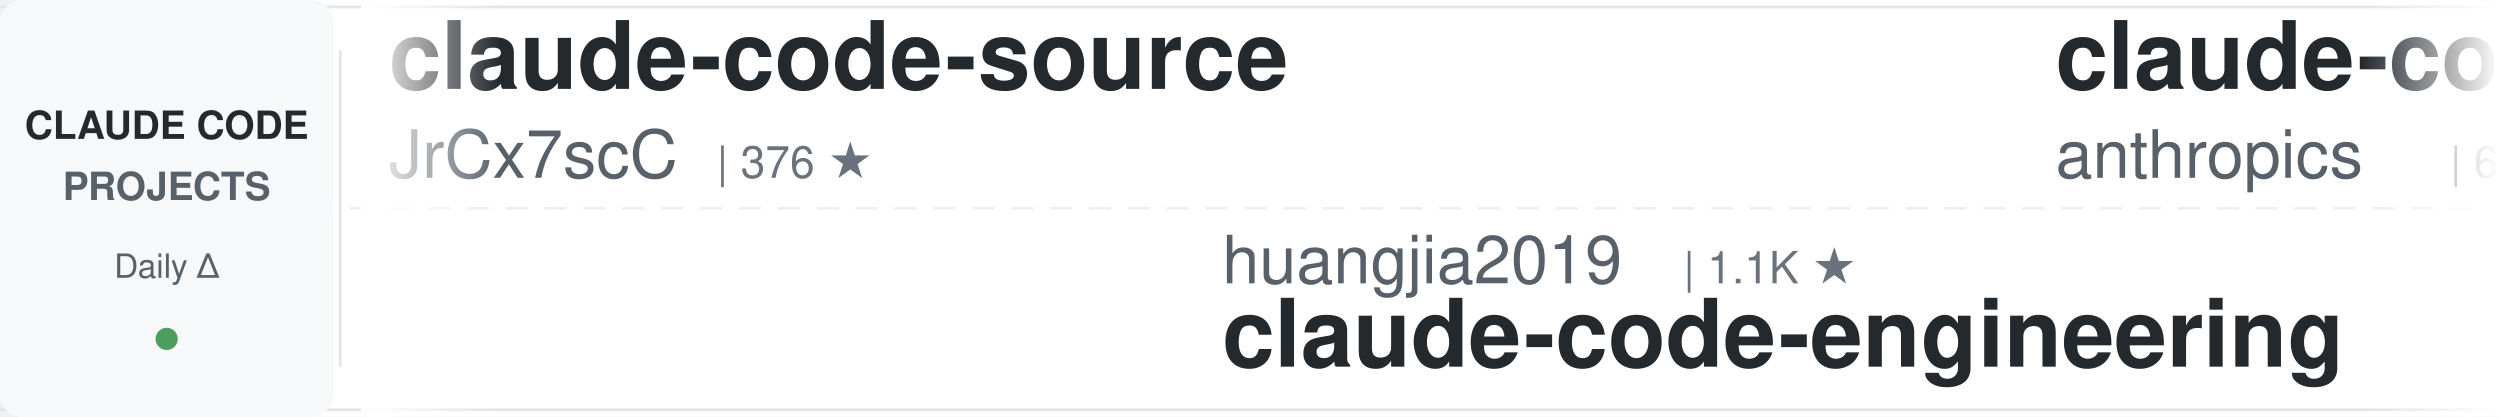
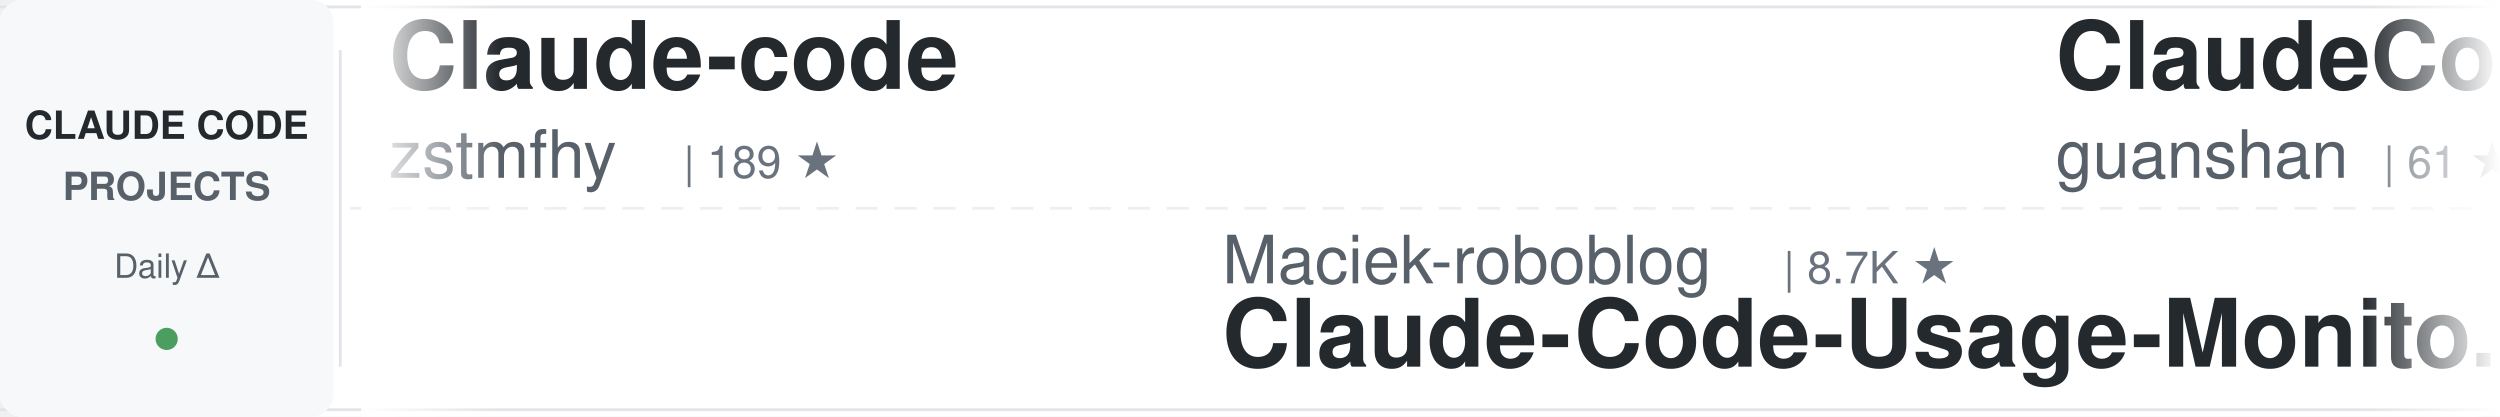
<svg xmlns="http://www.w3.org/2000/svg" width="900" height="150">
  <defs>
    <linearGradient id="awesomeLeftFade" x1="0%" y1="0%" x2="100%" y2="0%">
      <stop offset="0%" style="stop-color:#ffffff;stop-opacity:1" />
      <stop offset="100%" style="stop-color:#ffffff;stop-opacity:0" />
    </linearGradient>
    <linearGradient id="awesomeRightFade" x1="0%" y1="0%" x2="100%" y2="0%">
      <stop offset="0%" style="stop-color:#ffffff;stop-opacity:0" />
      <stop offset="100%" style="stop-color:#ffffff;stop-opacity:1" />
    </linearGradient>
  </defs>
  <rect width="900" height="150" fill="#ffffff" rx="8" />
  <rect x="0" y="2" width="900" height="1" fill="#e1e4e8" />
  <rect x="0" y="147" width="900" height="1" fill="#e1e4e8" />
  <line x1="0" y1="75" x2="900" y2="75" stroke="#e1e4e8" stroke-width="1" stroke-dasharray="8 6" opacity="0.6" />
  <rect x="0" y="0" width="120" height="150" fill="#f6f8fa" rx="8" />
  <text x="60" y="50" font-family="-apple-system, BlinkMacSystemFont, 'Segoe UI', Helvetica, Arial, sans-serif" font-size="14" font-weight="600" fill="#24292e" text-anchor="middle">CLAUDE CODE</text>
  <text x="60" y="72" font-family="-apple-system, BlinkMacSystemFont, 'Segoe UI', Helvetica, Arial, sans-serif" font-size="14" font-weight="600" fill="#586069" text-anchor="middle">PROJECTS</text>
  <text x="60" y="100" font-family="-apple-system, BlinkMacSystemFont, 'Segoe UI', Helvetica, Arial, sans-serif" font-size="12" font-weight="500" fill="#586069" text-anchor="middle">Daily Δ</text>
  <circle cx="60" cy="122" r="4" fill="#22863a" opacity="0.8" />
  <rect x="122" y="18" width="1" height="114" fill="#e1e4e8" />
  <clipPath id="awesomeTickerClip">
    <rect x="130" y="0" width="770" height="150" />
  </clipPath>
  <g clip-path="url(#awesomeTickerClip)">
    <g id="awesomeTickerItems">
      <animateTransform attributeName="transform" attributeType="XML" type="translate" from="0 0" to="-3000 0" dur="54s" repeatCount="indefinite" />
      <g transform="translate(0, 0)">
-         <text x="140" y="32" font-family="-apple-system, BlinkMacSystemFont, 'Segoe UI', Helvetica, Arial, sans-serif" font-size="34" font-weight="600" fill="#24292e">claude-code-source</text>
-         <text x="140" y="64" font-family="-apple-system, BlinkMacSystemFont, 'Segoe UI', Helvetica, Arial, sans-serif" font-size="24" font-weight="400" fill="#586069">JrCx7scC</text>
-         <text x="258" y="64" font-family="-apple-system, BlinkMacSystemFont, 'Segoe UI', Helvetica, Arial, sans-serif" font-size="16" font-weight="500" fill="#6a737d">| 376 ★</text>
+         <text x="140" y="32" font-family="-apple-system, BlinkMacSystemFont, 'Segoe UI', Helvetica, Arial, sans-serif" font-size="34" font-weight="600" fill="#24292e">Claude-code</text>
+         <text x="140" y="64" font-family="-apple-system, BlinkMacSystemFont, 'Segoe UI', Helvetica, Arial, sans-serif" font-size="24" font-weight="400" fill="#586069">zstmfhy</text>
+         <text x="246" y="64" font-family="-apple-system, BlinkMacSystemFont, 'Segoe UI', Helvetica, Arial, sans-serif" font-size="16" font-weight="500" fill="#6a737d">| 189 ★</text>
      </g>
      <g transform="translate(300, 0)">
-         <text x="140" y="102" font-family="-apple-system, BlinkMacSystemFont, 'Segoe UI', Helvetica, Arial, sans-serif" font-size="24" font-weight="400" fill="#586069">huangjia2019</text>
-         <text x="306" y="102" font-family="-apple-system, BlinkMacSystemFont, 'Segoe UI', Helvetica, Arial, sans-serif" font-size="16" font-weight="500" fill="#6a737d">| 1.1K ★</text>
-         <text x="140" y="132" font-family="-apple-system, BlinkMacSystemFont, 'Segoe UI', Helvetica, Arial, sans-serif" font-size="34" font-weight="600" fill="#24292e">claude-code-engineering</text>
+         <text x="140" y="102" font-family="-apple-system, BlinkMacSystemFont, 'Segoe UI', Helvetica, Arial, sans-serif" font-size="24" font-weight="400" fill="#586069">Maciek-roboblog</text>
+         <text x="342" y="102" font-family="-apple-system, BlinkMacSystemFont, 'Segoe UI', Helvetica, Arial, sans-serif" font-size="16" font-weight="500" fill="#6a737d">| 8.7K ★</text>
+         <text x="140" y="132" font-family="-apple-system, BlinkMacSystemFont, 'Segoe UI', Helvetica, Arial, sans-serif" font-size="34" font-weight="600" fill="#24292e">Claude-Code-Usage-Monito...</text>
      </g>
      <g transform="translate(600, 0)">
-         <text x="140" y="32" font-family="-apple-system, BlinkMacSystemFont, 'Segoe UI', Helvetica, Arial, sans-serif" font-size="34" font-weight="600" fill="#24292e">claude-code-security-rev...</text>
-         <text x="140" y="64" font-family="-apple-system, BlinkMacSystemFont, 'Segoe UI', Helvetica, Arial, sans-serif" font-size="24" font-weight="400" fill="#586069">anthropics</text>
-         <text x="282" y="64" font-family="-apple-system, BlinkMacSystemFont, 'Segoe UI', Helvetica, Arial, sans-serif" font-size="16" font-weight="500" fill="#6a737d">| 6.2K ★</text>
-         <text x="359" y="64" font-family="-apple-system, BlinkMacSystemFont, 'Segoe UI', Helvetica, Arial, sans-serif" font-size="16" font-weight="500" fill="#22863a"> +1</text>
+         <text x="140" y="32" font-family="-apple-system, BlinkMacSystemFont, 'Segoe UI', Helvetica, Arial, sans-serif" font-size="34" font-weight="600" fill="#24292e">ClaudeCode</text>
+         <text x="140" y="64" font-family="-apple-system, BlinkMacSystemFont, 'Segoe UI', Helvetica, Arial, sans-serif" font-size="24" font-weight="400" fill="#586069">guanshan</text>
+         <text x="258" y="64" font-family="-apple-system, BlinkMacSystemFont, 'Segoe UI', Helvetica, Arial, sans-serif" font-size="16" font-weight="500" fill="#6a737d">| 61 ★</text>
      </g>
      <g transform="translate(900, 0)">
-         <text x="140" y="102" font-family="-apple-system, BlinkMacSystemFont, 'Segoe UI', Helvetica, Arial, sans-serif" font-size="24" font-weight="400" fill="#586069">affaan-m</text>
-         <text x="258" y="102" font-family="-apple-system, BlinkMacSystemFont, 'Segoe UI', Helvetica, Arial, sans-serif" font-size="16" font-weight="500" fill="#6a737d">| 258.0K ★</text>
-         <text x="353" y="102" font-family="-apple-system, BlinkMacSystemFont, 'Segoe UI', Helvetica, Arial, sans-serif" font-size="16" font-weight="500" fill="#22863a"> +225</text>
-         <text x="140" y="132" font-family="-apple-system, BlinkMacSystemFont, 'Segoe UI', Helvetica, Arial, sans-serif" font-size="34" font-weight="600" fill="#24292e">ECC</text>
+         <text x="140" y="102" font-family="-apple-system, BlinkMacSystemFont, 'Segoe UI', Helvetica, Arial, sans-serif" font-size="24" font-weight="400" fill="#586069">pedrohcgs</text>
+         <text x="270" y="102" font-family="-apple-system, BlinkMacSystemFont, 'Segoe UI', Helvetica, Arial, sans-serif" font-size="16" font-weight="500" fill="#6a737d">| 1.6K ★</text>
+         <text x="347" y="102" font-family="-apple-system, BlinkMacSystemFont, 'Segoe UI', Helvetica, Arial, sans-serif" font-size="16" font-weight="500" fill="#22863a"> +2</text>
+         <text x="140" y="132" font-family="-apple-system, BlinkMacSystemFont, 'Segoe UI', Helvetica, Arial, sans-serif" font-size="34" font-weight="600" fill="#24292e">claude-code-my-workflow</text>
      </g>
      <g transform="translate(1200, 0)">
-         <text x="140" y="32" font-family="-apple-system, BlinkMacSystemFont, 'Segoe UI', Helvetica, Arial, sans-serif" font-size="34" font-weight="600" fill="#24292e">claude-code-harness</text>
-         <text x="140" y="64" font-family="-apple-system, BlinkMacSystemFont, 'Segoe UI', Helvetica, Arial, sans-serif" font-size="24" font-weight="400" fill="#586069">Chachamaru127</text>
-         <text x="318" y="64" font-family="-apple-system, BlinkMacSystemFont, 'Segoe UI', Helvetica, Arial, sans-serif" font-size="16" font-weight="500" fill="#6a737d">| 3.1K ★</text>
+         <text x="140" y="32" font-family="-apple-system, BlinkMacSystemFont, 'Segoe UI', Helvetica, Arial, sans-serif" font-size="34" font-weight="600" fill="#24292e">collection-claude-code-s...</text>
+         <text x="140" y="64" font-family="-apple-system, BlinkMacSystemFont, 'Segoe UI', Helvetica, Arial, sans-serif" font-size="24" font-weight="400" fill="#586069">chauncygu</text>
+         <text x="270" y="64" font-family="-apple-system, BlinkMacSystemFont, 'Segoe UI', Helvetica, Arial, sans-serif" font-size="16" font-weight="500" fill="#6a737d">| 2.8K ★</text>
      </g>
      <g transform="translate(1500, 0)">
-         <text x="140" y="102" font-family="-apple-system, BlinkMacSystemFont, 'Segoe UI', Helvetica, Arial, sans-serif" font-size="24" font-weight="400" fill="#586069">ponponon</text>
-         <text x="258" y="102" font-family="-apple-system, BlinkMacSystemFont, 'Segoe UI', Helvetica, Arial, sans-serif" font-size="16" font-weight="500" fill="#6a737d">| 2.3K ★</text>
-         <text x="140" y="132" font-family="-apple-system, BlinkMacSystemFont, 'Segoe UI', Helvetica, Arial, sans-serif" font-size="34" font-weight="600" fill="#24292e">claude_code_src</text>
+         <text x="140" y="102" font-family="-apple-system, BlinkMacSystemFont, 'Segoe UI', Helvetica, Arial, sans-serif" font-size="24" font-weight="400" fill="#586069">luyao618</text>
+         <text x="258" y="102" font-family="-apple-system, BlinkMacSystemFont, 'Segoe UI', Helvetica, Arial, sans-serif" font-size="16" font-weight="500" fill="#6a737d">| 1.7K ★</text>
+         <text x="140" y="132" font-family="-apple-system, BlinkMacSystemFont, 'Segoe UI', Helvetica, Arial, sans-serif" font-size="34" font-weight="600" fill="#24292e">Claude-Code-Source-Study</text>
      </g>
      <g transform="translate(1800, 0)">
-         <text x="140" y="32" font-family="-apple-system, BlinkMacSystemFont, 'Segoe UI', Helvetica, Arial, sans-serif" font-size="34" font-weight="600" fill="#24292e">Claude-Code</text>
-         <text x="140" y="64" font-family="-apple-system, BlinkMacSystemFont, 'Segoe UI', Helvetica, Arial, sans-serif" font-size="24" font-weight="400" fill="#586069">pengchengneo</text>
-         <text x="306" y="64" font-family="-apple-system, BlinkMacSystemFont, 'Segoe UI', Helvetica, Arial, sans-serif" font-size="16" font-weight="500" fill="#6a737d">| 1.8K ★</text>
-         <text x="383" y="64" font-family="-apple-system, BlinkMacSystemFont, 'Segoe UI', Helvetica, Arial, sans-serif" font-size="16" font-weight="500" fill="#22863a"> +1</text>
+         <text x="140" y="32" font-family="-apple-system, BlinkMacSystemFont, 'Segoe UI', Helvetica, Arial, sans-serif" font-size="34" font-weight="600" fill="#24292e">claude-code-system-promp...</text>
+         <text x="140" y="64" font-family="-apple-system, BlinkMacSystemFont, 'Segoe UI', Helvetica, Arial, sans-serif" font-size="24" font-weight="400" fill="#586069">Piebald-AI</text>
+         <text x="282" y="64" font-family="-apple-system, BlinkMacSystemFont, 'Segoe UI', Helvetica, Arial, sans-serif" font-size="16" font-weight="500" fill="#6a737d">| 12.7K ★</text>
+         <text x="368" y="64" font-family="-apple-system, BlinkMacSystemFont, 'Segoe UI', Helvetica, Arial, sans-serif" font-size="16" font-weight="500" fill="#22863a"> +1</text>
      </g>
      <g transform="translate(2100, 0)">
-         <text x="140" y="102" font-family="-apple-system, BlinkMacSystemFont, 'Segoe UI', Helvetica, Arial, sans-serif" font-size="24" font-weight="400" fill="#586069">andrew-kramer-inno</text>
-         <text x="378" y="102" font-family="-apple-system, BlinkMacSystemFont, 'Segoe UI', Helvetica, Arial, sans-serif" font-size="16" font-weight="500" fill="#6a737d">| 596 ★</text>
-         <text x="140" y="132" font-family="-apple-system, BlinkMacSystemFont, 'Segoe UI', Helvetica, Arial, sans-serif" font-size="34" font-weight="600" fill="#24292e">claude-code-source-build</text>
+         <text x="140" y="102" font-family="-apple-system, BlinkMacSystemFont, 'Segoe UI', Helvetica, Arial, sans-serif" font-size="24" font-weight="400" fill="#586069">Windy3f3f3f3f</text>
+         <text x="318" y="102" font-family="-apple-system, BlinkMacSystemFont, 'Segoe UI', Helvetica, Arial, sans-serif" font-size="16" font-weight="500" fill="#6a737d">| 2.7K ★</text>
+         <text x="395" y="102" font-family="-apple-system, BlinkMacSystemFont, 'Segoe UI', Helvetica, Arial, sans-serif" font-size="16" font-weight="500" fill="#22863a"> +1</text>
+         <text x="140" y="132" font-family="-apple-system, BlinkMacSystemFont, 'Segoe UI', Helvetica, Arial, sans-serif" font-size="34" font-weight="600" fill="#24292e">claude-code-from-scratch</text>
      </g>
      <g transform="translate(2400, 0)">
-         <text x="140" y="32" font-family="-apple-system, BlinkMacSystemFont, 'Segoe UI', Helvetica, Arial, sans-serif" font-size="34" font-weight="600" fill="#24292e">Open-ClaudeCode</text>
-         <text x="140" y="64" font-family="-apple-system, BlinkMacSystemFont, 'Segoe UI', Helvetica, Arial, sans-serif" font-size="24" font-weight="400" fill="#586069">LING71671</text>
-         <text x="270" y="64" font-family="-apple-system, BlinkMacSystemFont, 'Segoe UI', Helvetica, Arial, sans-serif" font-size="16" font-weight="500" fill="#6a737d">| 949 ★</text>
+         <text x="140" y="32" font-family="-apple-system, BlinkMacSystemFont, 'Segoe UI', Helvetica, Arial, sans-serif" font-size="34" font-weight="600" fill="#24292e">how-claude-code-works</text>
+         <text x="140" y="64" font-family="-apple-system, BlinkMacSystemFont, 'Segoe UI', Helvetica, Arial, sans-serif" font-size="24" font-weight="400" fill="#586069">Windy3f3f3f3f</text>
+         <text x="318" y="64" font-family="-apple-system, BlinkMacSystemFont, 'Segoe UI', Helvetica, Arial, sans-serif" font-size="16" font-weight="500" fill="#6a737d">| 3.6K ★</text>
      </g>
      <g transform="translate(2700, 0)">
-         <text x="140" y="102" font-family="-apple-system, BlinkMacSystemFont, 'Segoe UI', Helvetica, Arial, sans-serif" font-size="24" font-weight="400" fill="#586069">overwirehq</text>
-         <text x="282" y="102" font-family="-apple-system, BlinkMacSystemFont, 'Segoe UI', Helvetica, Arial, sans-serif" font-size="16" font-weight="500" fill="#6a737d">| 2.8K ★</text>
-         <text x="140" y="132" font-family="-apple-system, BlinkMacSystemFont, 'Segoe UI', Helvetica, Arial, sans-serif" font-size="34" font-weight="600" fill="#24292e">claude-code-telegram</text>
+         <text x="140" y="102" font-family="-apple-system, BlinkMacSystemFont, 'Segoe UI', Helvetica, Arial, sans-serif" font-size="24" font-weight="400" fill="#586069">anthropics</text>
+         <text x="282" y="102" font-family="-apple-system, BlinkMacSystemFont, 'Segoe UI', Helvetica, Arial, sans-serif" font-size="16" font-weight="500" fill="#6a737d">| 8.9K ★</text>
+         <text x="359" y="102" font-family="-apple-system, BlinkMacSystemFont, 'Segoe UI', Helvetica, Arial, sans-serif" font-size="16" font-weight="500" fill="#22863a"> +2</text>
+         <text x="140" y="132" font-family="-apple-system, BlinkMacSystemFont, 'Segoe UI', Helvetica, Arial, sans-serif" font-size="34" font-weight="600" fill="#24292e">claude-code-action</text>
      </g>
      <g transform="translate(3000, 0)">
-         <text x="140" y="32" font-family="-apple-system, BlinkMacSystemFont, 'Segoe UI', Helvetica, Arial, sans-serif" font-size="34" font-weight="600" fill="#24292e">claude-code-source</text>
-         <text x="140" y="64" font-family="-apple-system, BlinkMacSystemFont, 'Segoe UI', Helvetica, Arial, sans-serif" font-size="24" font-weight="400" fill="#586069">JrCx7scC</text>
-         <text x="258" y="64" font-family="-apple-system, BlinkMacSystemFont, 'Segoe UI', Helvetica, Arial, sans-serif" font-size="16" font-weight="500" fill="#6a737d">| 376 ★</text>
+         <text x="140" y="32" font-family="-apple-system, BlinkMacSystemFont, 'Segoe UI', Helvetica, Arial, sans-serif" font-size="34" font-weight="600" fill="#24292e">Claude-code</text>
+         <text x="140" y="64" font-family="-apple-system, BlinkMacSystemFont, 'Segoe UI', Helvetica, Arial, sans-serif" font-size="24" font-weight="400" fill="#586069">zstmfhy</text>
+         <text x="246" y="64" font-family="-apple-system, BlinkMacSystemFont, 'Segoe UI', Helvetica, Arial, sans-serif" font-size="16" font-weight="500" fill="#6a737d">| 189 ★</text>
      </g>
      <g transform="translate(3300, 0)">
-         <text x="140" y="102" font-family="-apple-system, BlinkMacSystemFont, 'Segoe UI', Helvetica, Arial, sans-serif" font-size="24" font-weight="400" fill="#586069">huangjia2019</text>
-         <text x="306" y="102" font-family="-apple-system, BlinkMacSystemFont, 'Segoe UI', Helvetica, Arial, sans-serif" font-size="16" font-weight="500" fill="#6a737d">| 1.1K ★</text>
-         <text x="140" y="132" font-family="-apple-system, BlinkMacSystemFont, 'Segoe UI', Helvetica, Arial, sans-serif" font-size="34" font-weight="600" fill="#24292e">claude-code-engineering</text>
+         <text x="140" y="102" font-family="-apple-system, BlinkMacSystemFont, 'Segoe UI', Helvetica, Arial, sans-serif" font-size="24" font-weight="400" fill="#586069">Maciek-roboblog</text>
+         <text x="342" y="102" font-family="-apple-system, BlinkMacSystemFont, 'Segoe UI', Helvetica, Arial, sans-serif" font-size="16" font-weight="500" fill="#6a737d">| 8.7K ★</text>
+         <text x="140" y="132" font-family="-apple-system, BlinkMacSystemFont, 'Segoe UI', Helvetica, Arial, sans-serif" font-size="34" font-weight="600" fill="#24292e">Claude-Code-Usage-Monito...</text>
      </g>
      <g transform="translate(3600, 0)">
-         <text x="140" y="32" font-family="-apple-system, BlinkMacSystemFont, 'Segoe UI', Helvetica, Arial, sans-serif" font-size="34" font-weight="600" fill="#24292e">claude-code-security-rev...</text>
-         <text x="140" y="64" font-family="-apple-system, BlinkMacSystemFont, 'Segoe UI', Helvetica, Arial, sans-serif" font-size="24" font-weight="400" fill="#586069">anthropics</text>
-         <text x="282" y="64" font-family="-apple-system, BlinkMacSystemFont, 'Segoe UI', Helvetica, Arial, sans-serif" font-size="16" font-weight="500" fill="#6a737d">| 6.2K ★</text>
-         <text x="359" y="64" font-family="-apple-system, BlinkMacSystemFont, 'Segoe UI', Helvetica, Arial, sans-serif" font-size="16" font-weight="500" fill="#22863a"> +1</text>
+         <text x="140" y="32" font-family="-apple-system, BlinkMacSystemFont, 'Segoe UI', Helvetica, Arial, sans-serif" font-size="34" font-weight="600" fill="#24292e">ClaudeCode</text>
+         <text x="140" y="64" font-family="-apple-system, BlinkMacSystemFont, 'Segoe UI', Helvetica, Arial, sans-serif" font-size="24" font-weight="400" fill="#586069">guanshan</text>
+         <text x="258" y="64" font-family="-apple-system, BlinkMacSystemFont, 'Segoe UI', Helvetica, Arial, sans-serif" font-size="16" font-weight="500" fill="#6a737d">| 61 ★</text>
      </g>
      <g transform="translate(3900, 0)">
-         <text x="140" y="102" font-family="-apple-system, BlinkMacSystemFont, 'Segoe UI', Helvetica, Arial, sans-serif" font-size="24" font-weight="400" fill="#586069">affaan-m</text>
-         <text x="258" y="102" font-family="-apple-system, BlinkMacSystemFont, 'Segoe UI', Helvetica, Arial, sans-serif" font-size="16" font-weight="500" fill="#6a737d">| 258.0K ★</text>
-         <text x="353" y="102" font-family="-apple-system, BlinkMacSystemFont, 'Segoe UI', Helvetica, Arial, sans-serif" font-size="16" font-weight="500" fill="#22863a"> +225</text>
-         <text x="140" y="132" font-family="-apple-system, BlinkMacSystemFont, 'Segoe UI', Helvetica, Arial, sans-serif" font-size="34" font-weight="600" fill="#24292e">ECC</text>
+         <text x="140" y="102" font-family="-apple-system, BlinkMacSystemFont, 'Segoe UI', Helvetica, Arial, sans-serif" font-size="24" font-weight="400" fill="#586069">pedrohcgs</text>
+         <text x="270" y="102" font-family="-apple-system, BlinkMacSystemFont, 'Segoe UI', Helvetica, Arial, sans-serif" font-size="16" font-weight="500" fill="#6a737d">| 1.6K ★</text>
+         <text x="347" y="102" font-family="-apple-system, BlinkMacSystemFont, 'Segoe UI', Helvetica, Arial, sans-serif" font-size="16" font-weight="500" fill="#22863a"> +2</text>
+         <text x="140" y="132" font-family="-apple-system, BlinkMacSystemFont, 'Segoe UI', Helvetica, Arial, sans-serif" font-size="34" font-weight="600" fill="#24292e">claude-code-my-workflow</text>
      </g>
    </g>
  </g>
  <rect x="130" y="0" width="50" height="150" fill="url(#awesomeLeftFade)" />
  <rect x="850" y="0" width="50" height="150" fill="url(#awesomeRightFade)" />
</svg>
